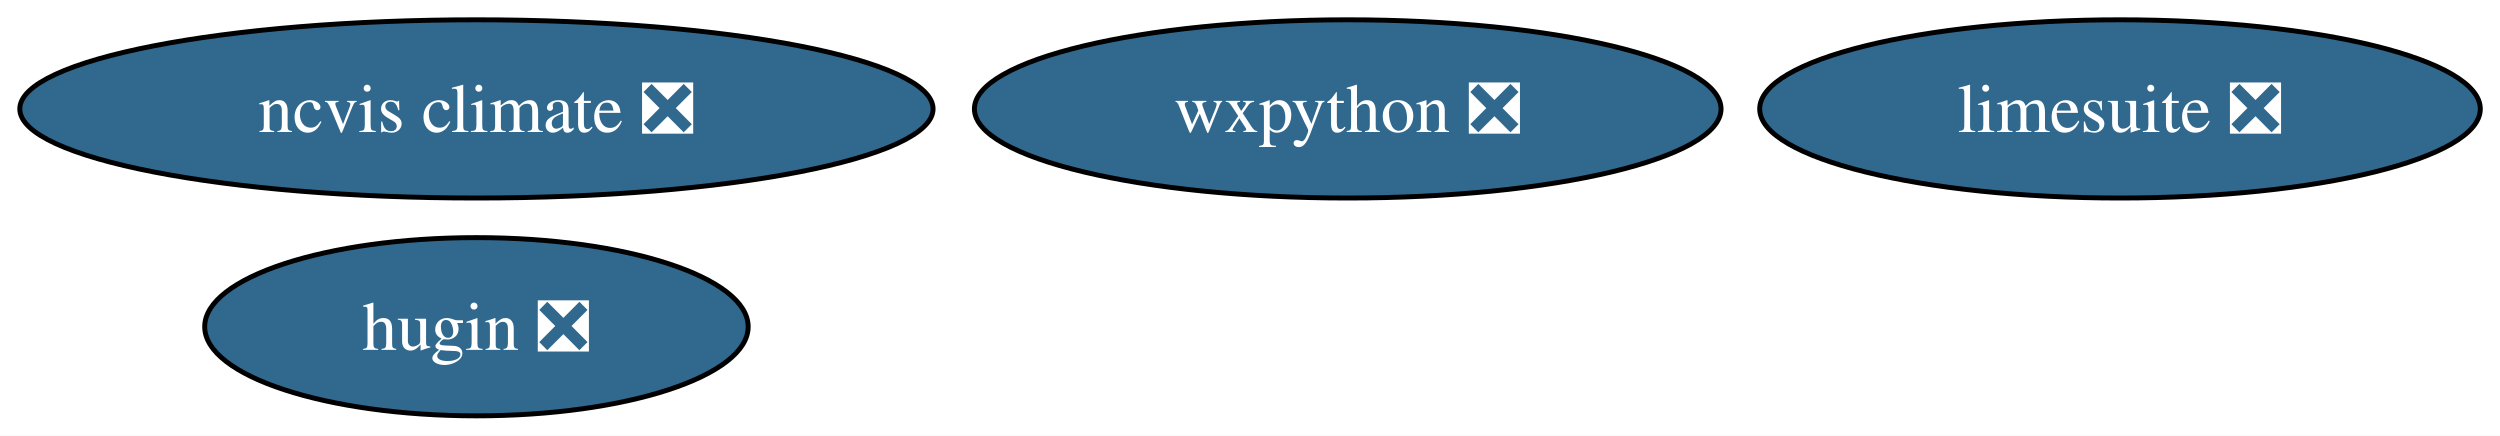
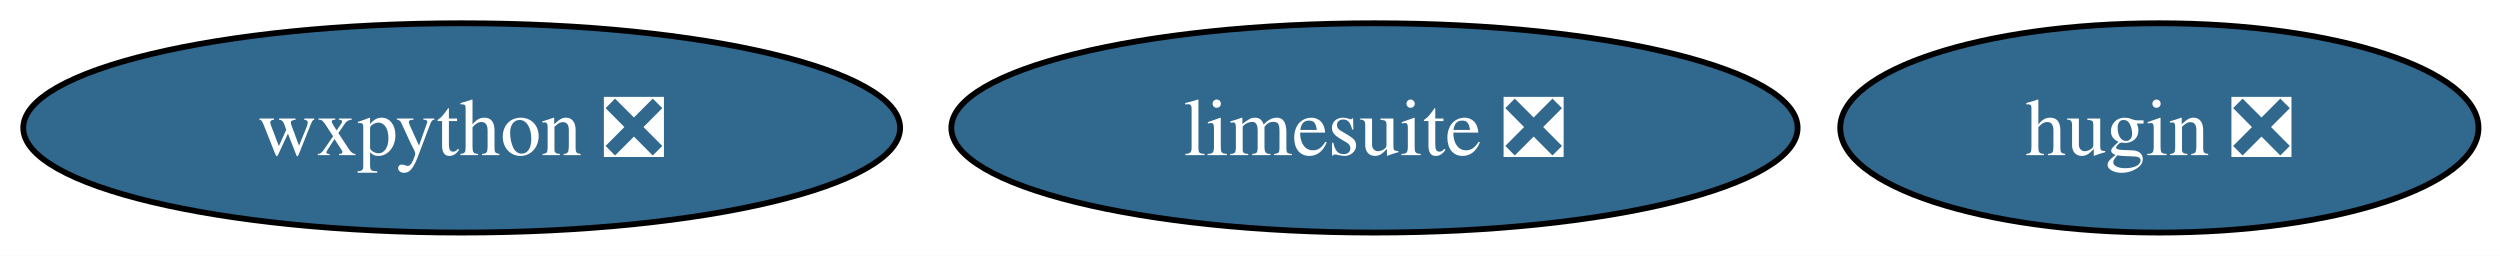
- <svg xmlns="http://www.w3.org/2000/svg" xmlns:xlink="http://www.w3.org/1999/xlink" width="505pt" height="88pt" viewBox="0.00 0.00 505.00 88.00">
-   <g id="graph0" class="graph" transform="scale(1 1) rotate(0) translate(4 84)">
-     <polygon fill="white" stroke="none" points="-4,4 -4,-84 501.02,-84 501.02,4 -4,4" />
+ <svg xmlns="http://www.w3.org/2000/svg" xmlns:xlink="http://www.w3.org/1999/xlink" width="430pt" height="44pt" viewBox="0.00 0.00 430.00 44.00">
+   <g id="graph0" class="graph" transform="scale(1 1) rotate(0) translate(4 40)">
+     <polygon fill="white" stroke="none" points="-4,4 -4,-40 426.3,-40 426.3,4 -4,4" />
    <g id="node1" class="node">
      <g id="a_node1">
        <a xlink:href="https://github.com/conda-forge/wxpython-feedstock/pull/145" xlink:title="wxpython ❎">
-           <ellipse fill="#31688e" stroke="black" cx="268.24" cy="-62" rx="75.41" ry="18" />
-           <text xml:space="preserve" text-anchor="middle" x="268.24" y="-57.33" font-family="Times,serif" font-size="14.00" fill="white">wxpython ❎</text>
+           <ellipse fill="#31688e" stroke="black" cx="75.41" cy="-18" rx="75.41" ry="18" />
+           <text xml:space="preserve" text-anchor="middle" x="75.41" y="-13.32" font-family="Times,serif" font-size="14.00" fill="white">wxpython ❎</text>
        </a>
      </g>
    </g>
    <g id="node2" class="node">
      <g id="a_node2">
        <a xlink:href="https://github.com/conda-forge/hugin-feedstock/pull/86" xlink:title="hugin ❎">
-           <ellipse fill="#31688e" stroke="black" cx="92.24" cy="-18" rx="54.89" ry="18" />
-           <text xml:space="preserve" text-anchor="middle" x="92.24" y="-13.32" font-family="Times,serif" font-size="14.00" fill="white">hugin ❎</text>
+           <ellipse fill="#31688e" stroke="black" cx="367.41" cy="-18" rx="54.89" ry="18" />
+           <text xml:space="preserve" text-anchor="middle" x="367.41" y="-13.32" font-family="Times,serif" font-size="14.00" fill="white">hugin ❎</text>
        </a>
      </g>
    </g>
    <g id="node3" class="node">
      <g id="a_node3">
        <a xlink:href="https://github.com/conda-forge/limesuite-feedstock/pull/17" xlink:title="limesuite ❎">
-           <ellipse fill="#31688e" stroke="black" cx="424.24" cy="-62" rx="72.78" ry="18" />
-           <text xml:space="preserve" text-anchor="middle" x="424.24" y="-57.33" font-family="Times,serif" font-size="14.00" fill="white">limesuite ❎</text>
-         </a>
-       </g>
-     </g>
-     <g id="node4" class="node">
-       <g id="a_node4">
-         <a xlink:href="https://github.com/conda-forge/ncvis-climate-feedstock/pull/25" xlink:title="ncvis climate ❎">
-           <ellipse fill="#31688e" stroke="black" cx="92.24" cy="-62" rx="92.24" ry="18" />
-           <text xml:space="preserve" text-anchor="middle" x="92.24" y="-57.33" font-family="Times,serif" font-size="14.00" fill="white">ncvis climate ❎</text>
+           <ellipse fill="#31688e" stroke="black" cx="232.41" cy="-18" rx="72.78" ry="18" />
+           <text xml:space="preserve" text-anchor="middle" x="232.41" y="-13.32" font-family="Times,serif" font-size="14.00" fill="white">limesuite ❎</text>
        </a>
      </g>
    </g>
  </g>
</svg>
